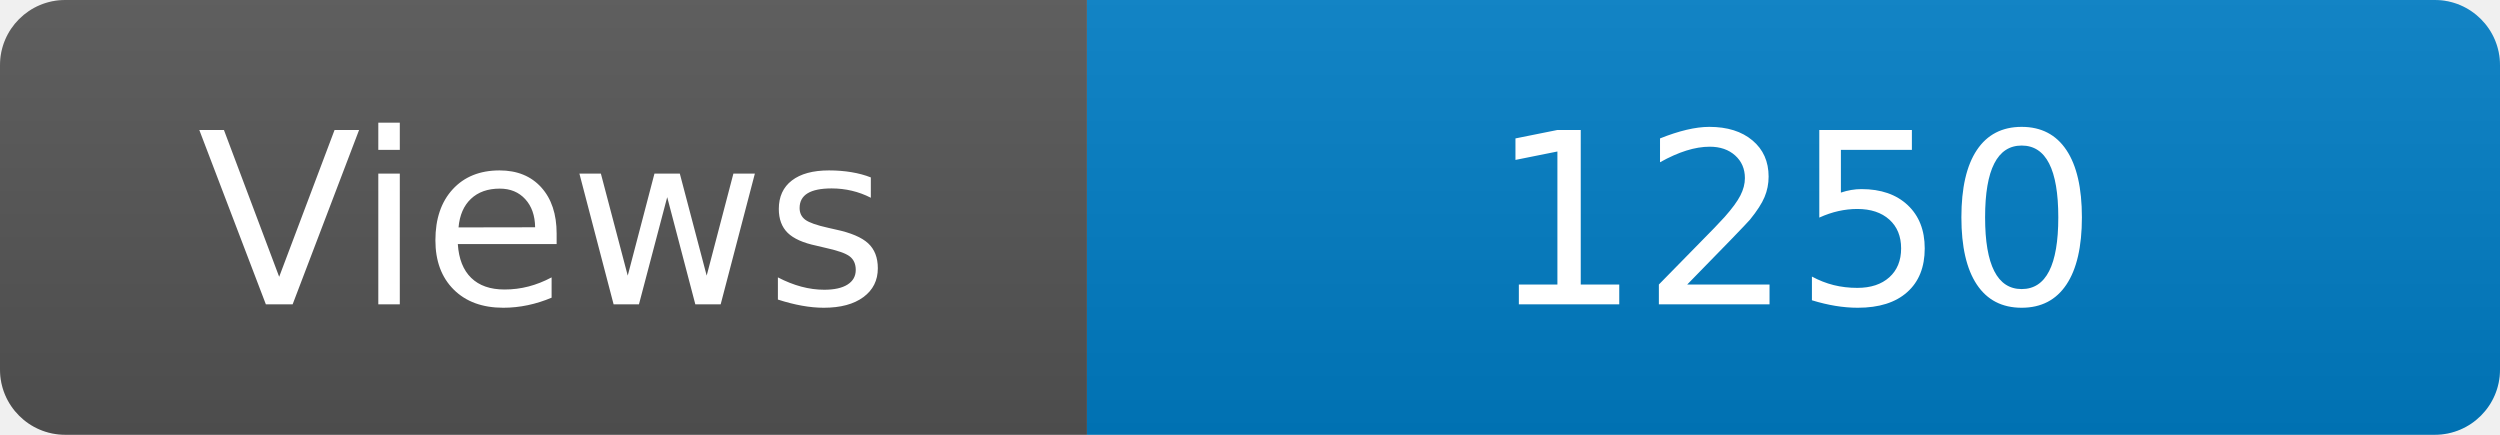
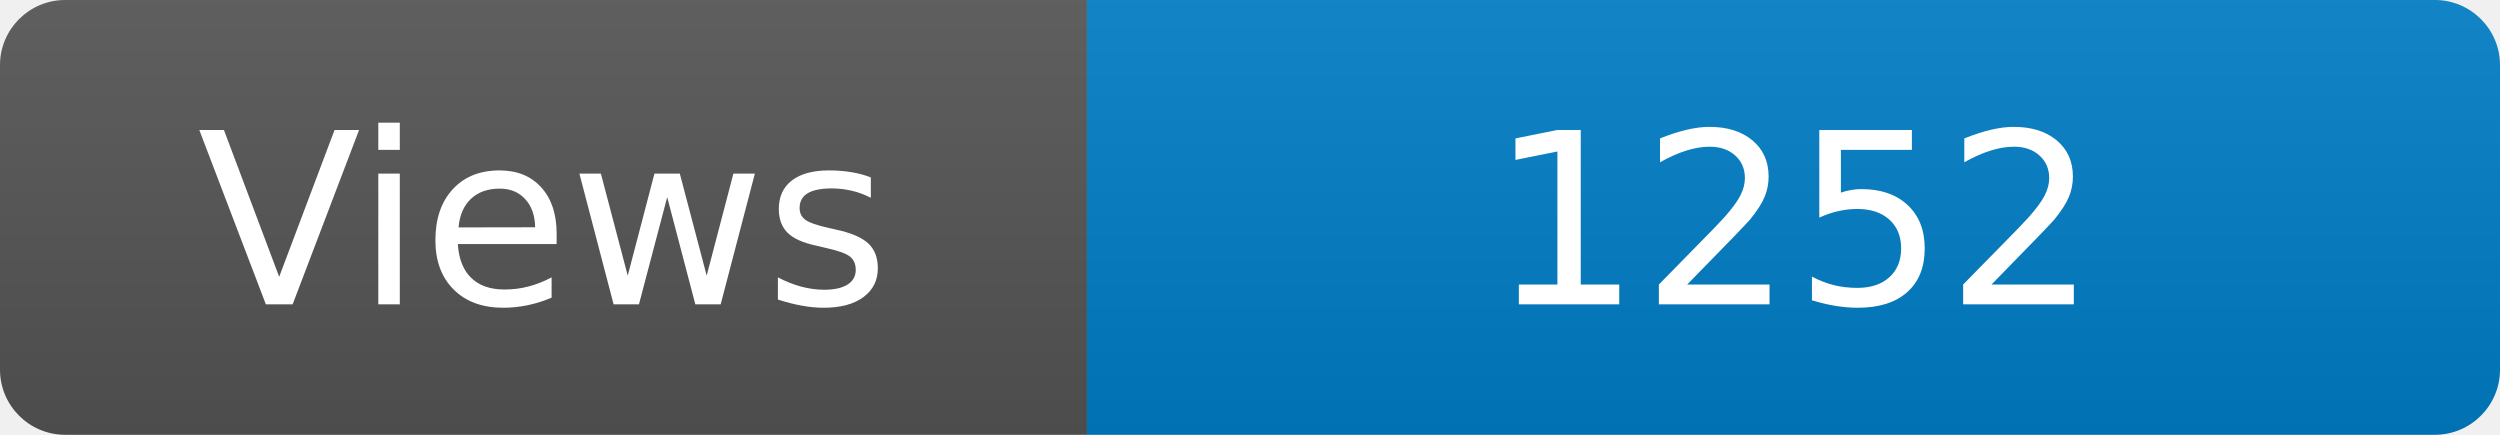
<svg xmlns="http://www.w3.org/2000/svg" width="115" height="20" role="img" aria-label="Maintained?: yes">
  <linearGradient id="s" x2="0" y2="100%">
    <stop offset="0" stop-color="#bbb" stop-opacity=".1" />
    <stop offset="1" stop-opacity=".1" />
  </linearGradient>
  <clipPath id="r">
    <rect width="115" height="20" rx="3" fill="#fff" />
  </clipPath>
  <g clip-path="url(#r)">
    <rect width="50" height="20" fill="#555" />
    <rect x="50" width="160" height="20" fill="#007ec6" />
    <rect width="115" height="20" fill="url(#s)" />
  </g>
  <g fill="#fff" text-anchor="middle" font-family="Verdana,Geneva,DejaVu Sans,sans-serif" font-size="110">
    <text x="250" y="140" transform="scale(.1)" fill="#fff">Views</text>
-     <text x="825" y="140" transform="scale(.1)" fill="#fff">1250</text>
+     <text x="825" y="140" transform="scale(.1)" fill="#fff">1252</text>
  </g>
</svg>
